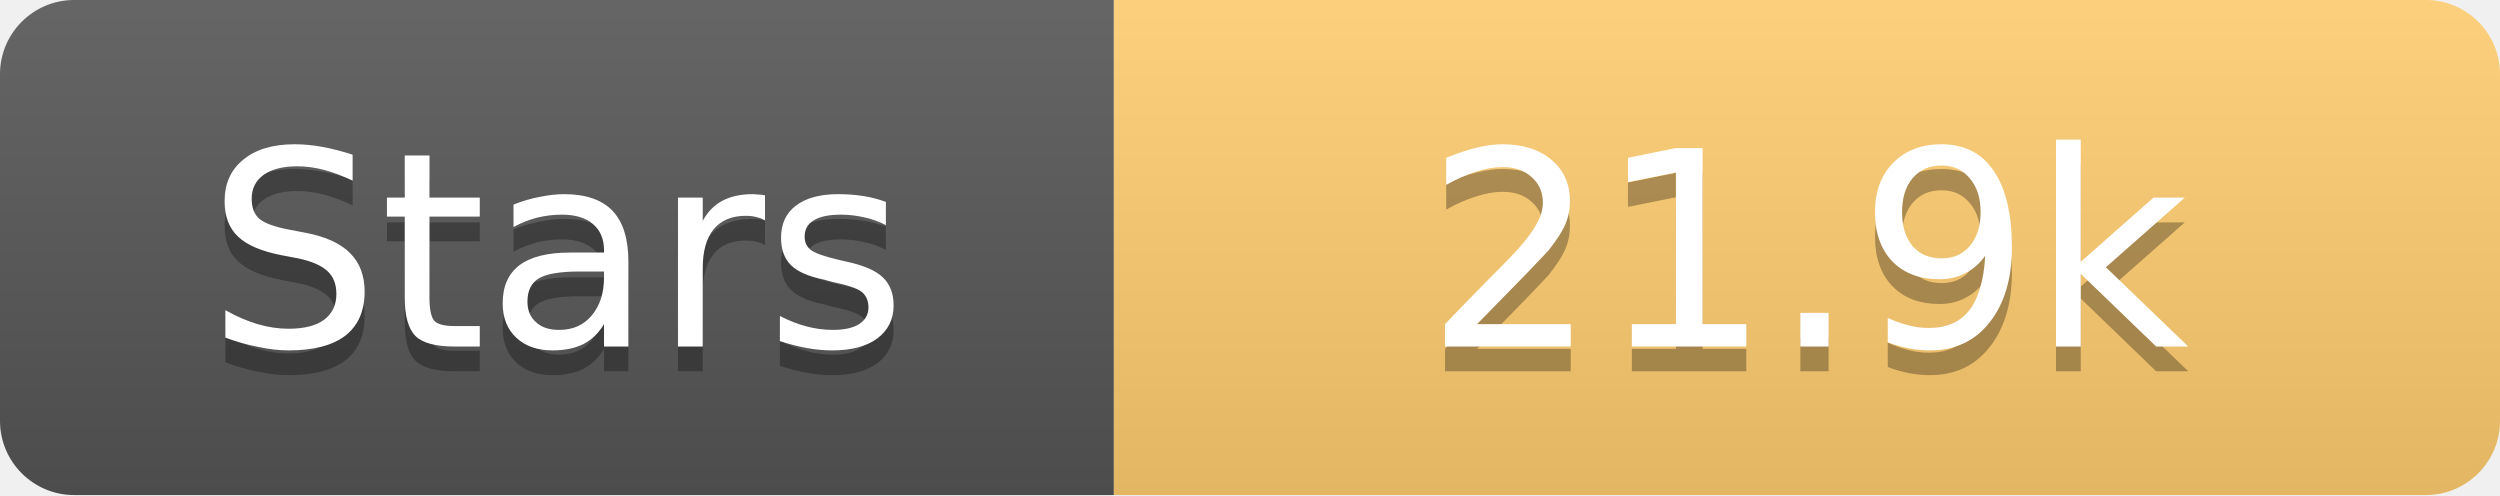
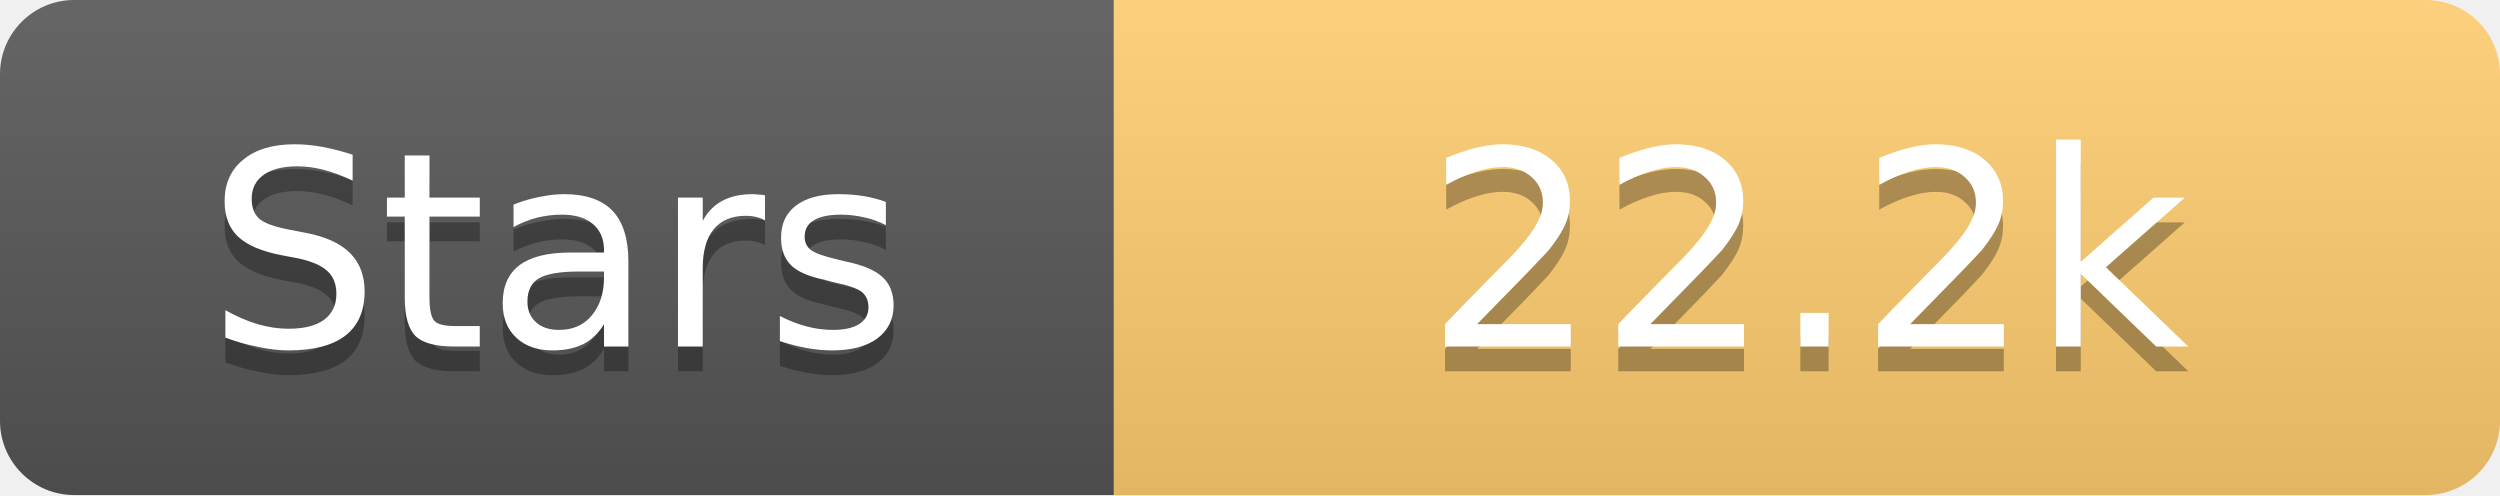
<svg xmlns="http://www.w3.org/2000/svg" width="101" height="20">
  <linearGradient id="s" x2="0" y2="100%">
    <stop offset="0" stop-color="#fff" stop-opacity=".1" />
    <stop offset="1" stop-opacity=".1" />
  </linearGradient>
  <clipPath id="r">
    <rect width="101" height="20" rx="3" fill="#fff" />
  </clipPath>
  <g clip-path="url(#r)">
    <rect width="45" height="20" fill="#555" />
    <rect x="45" width="56" height="20" fill="#fdcb6e" />
    <rect width="101" height="20" fill="url(#s)" />
  </g>
  <g fill="#fff" text-anchor="middle" font-family="Verdana,Geneva,DejaVu Sans,sans-serif" text-rendering="geometricPrecision" font-size="11">
    <text x="22.5" y="15" fill="#010101" fill-opacity=".3">Stars</text>
    <text x="22.5" y="14">Stars</text>
-     <text x="73.0" y="15" fill="#010101" fill-opacity=".3">21.9k</text>
-     <text x="73.0" y="14">21.9k</text>
+     <text x="73.0" y="15" fill="#010101" fill-opacity=".3">22.2k</text>
+     <text x="73.0" y="14">22.2k</text>
  </g>
</svg>
